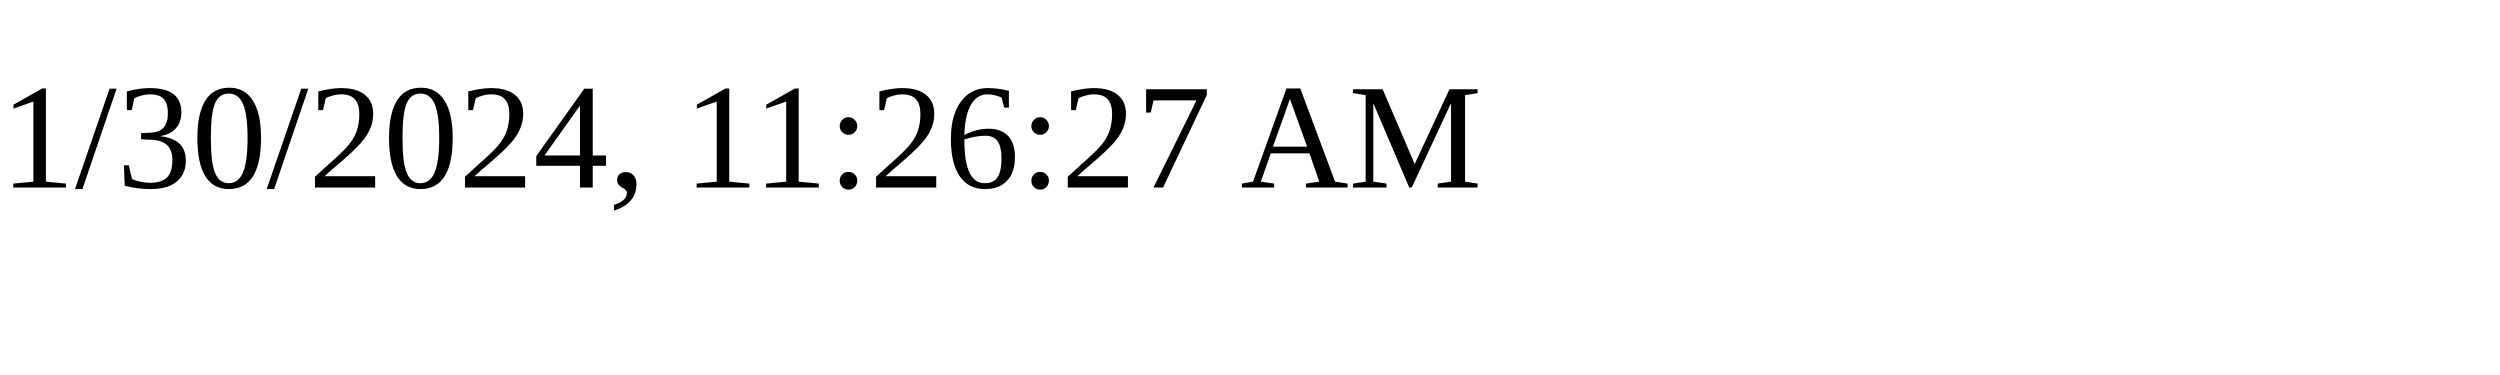
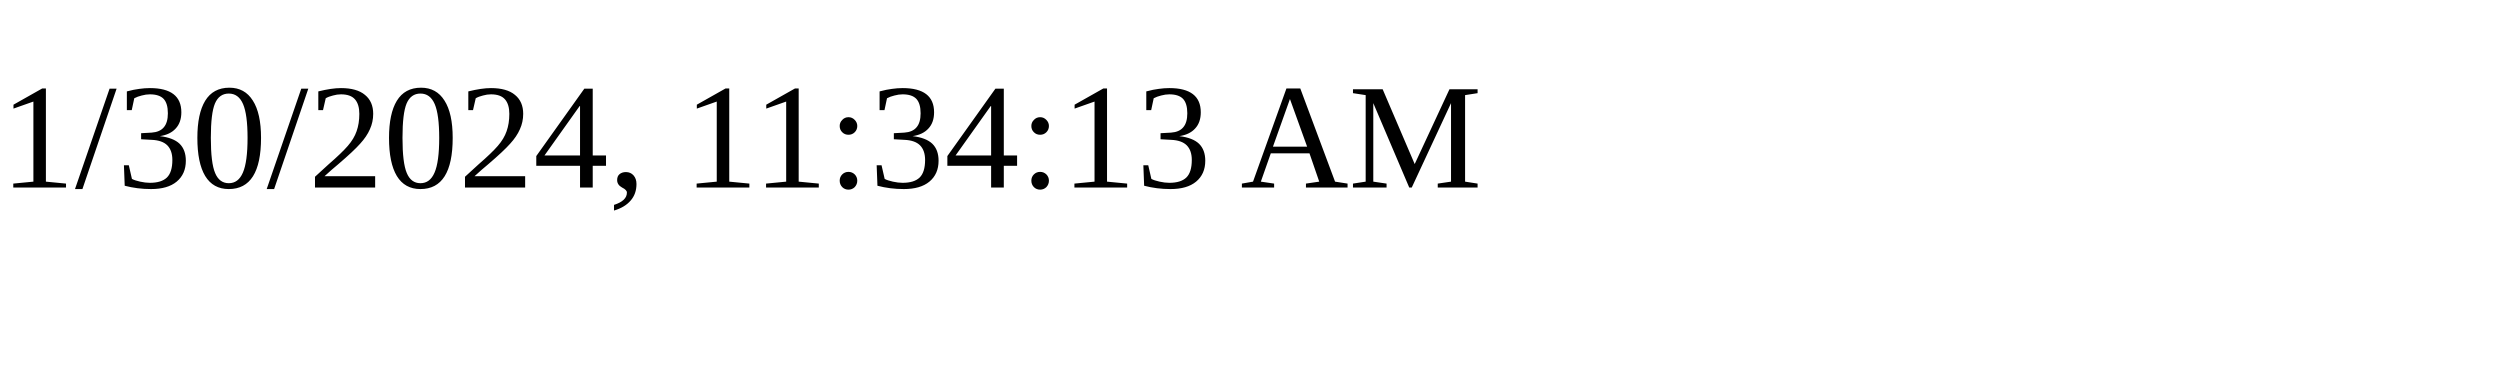
<svg xmlns="http://www.w3.org/2000/svg" height="30" width="200">
-   <text x="0" y="15">1/30/2024, 11:26:27 AM</text>
+   <text x="0" y="15">1/30/2024, 11:34:13 AM</text>
</svg>
